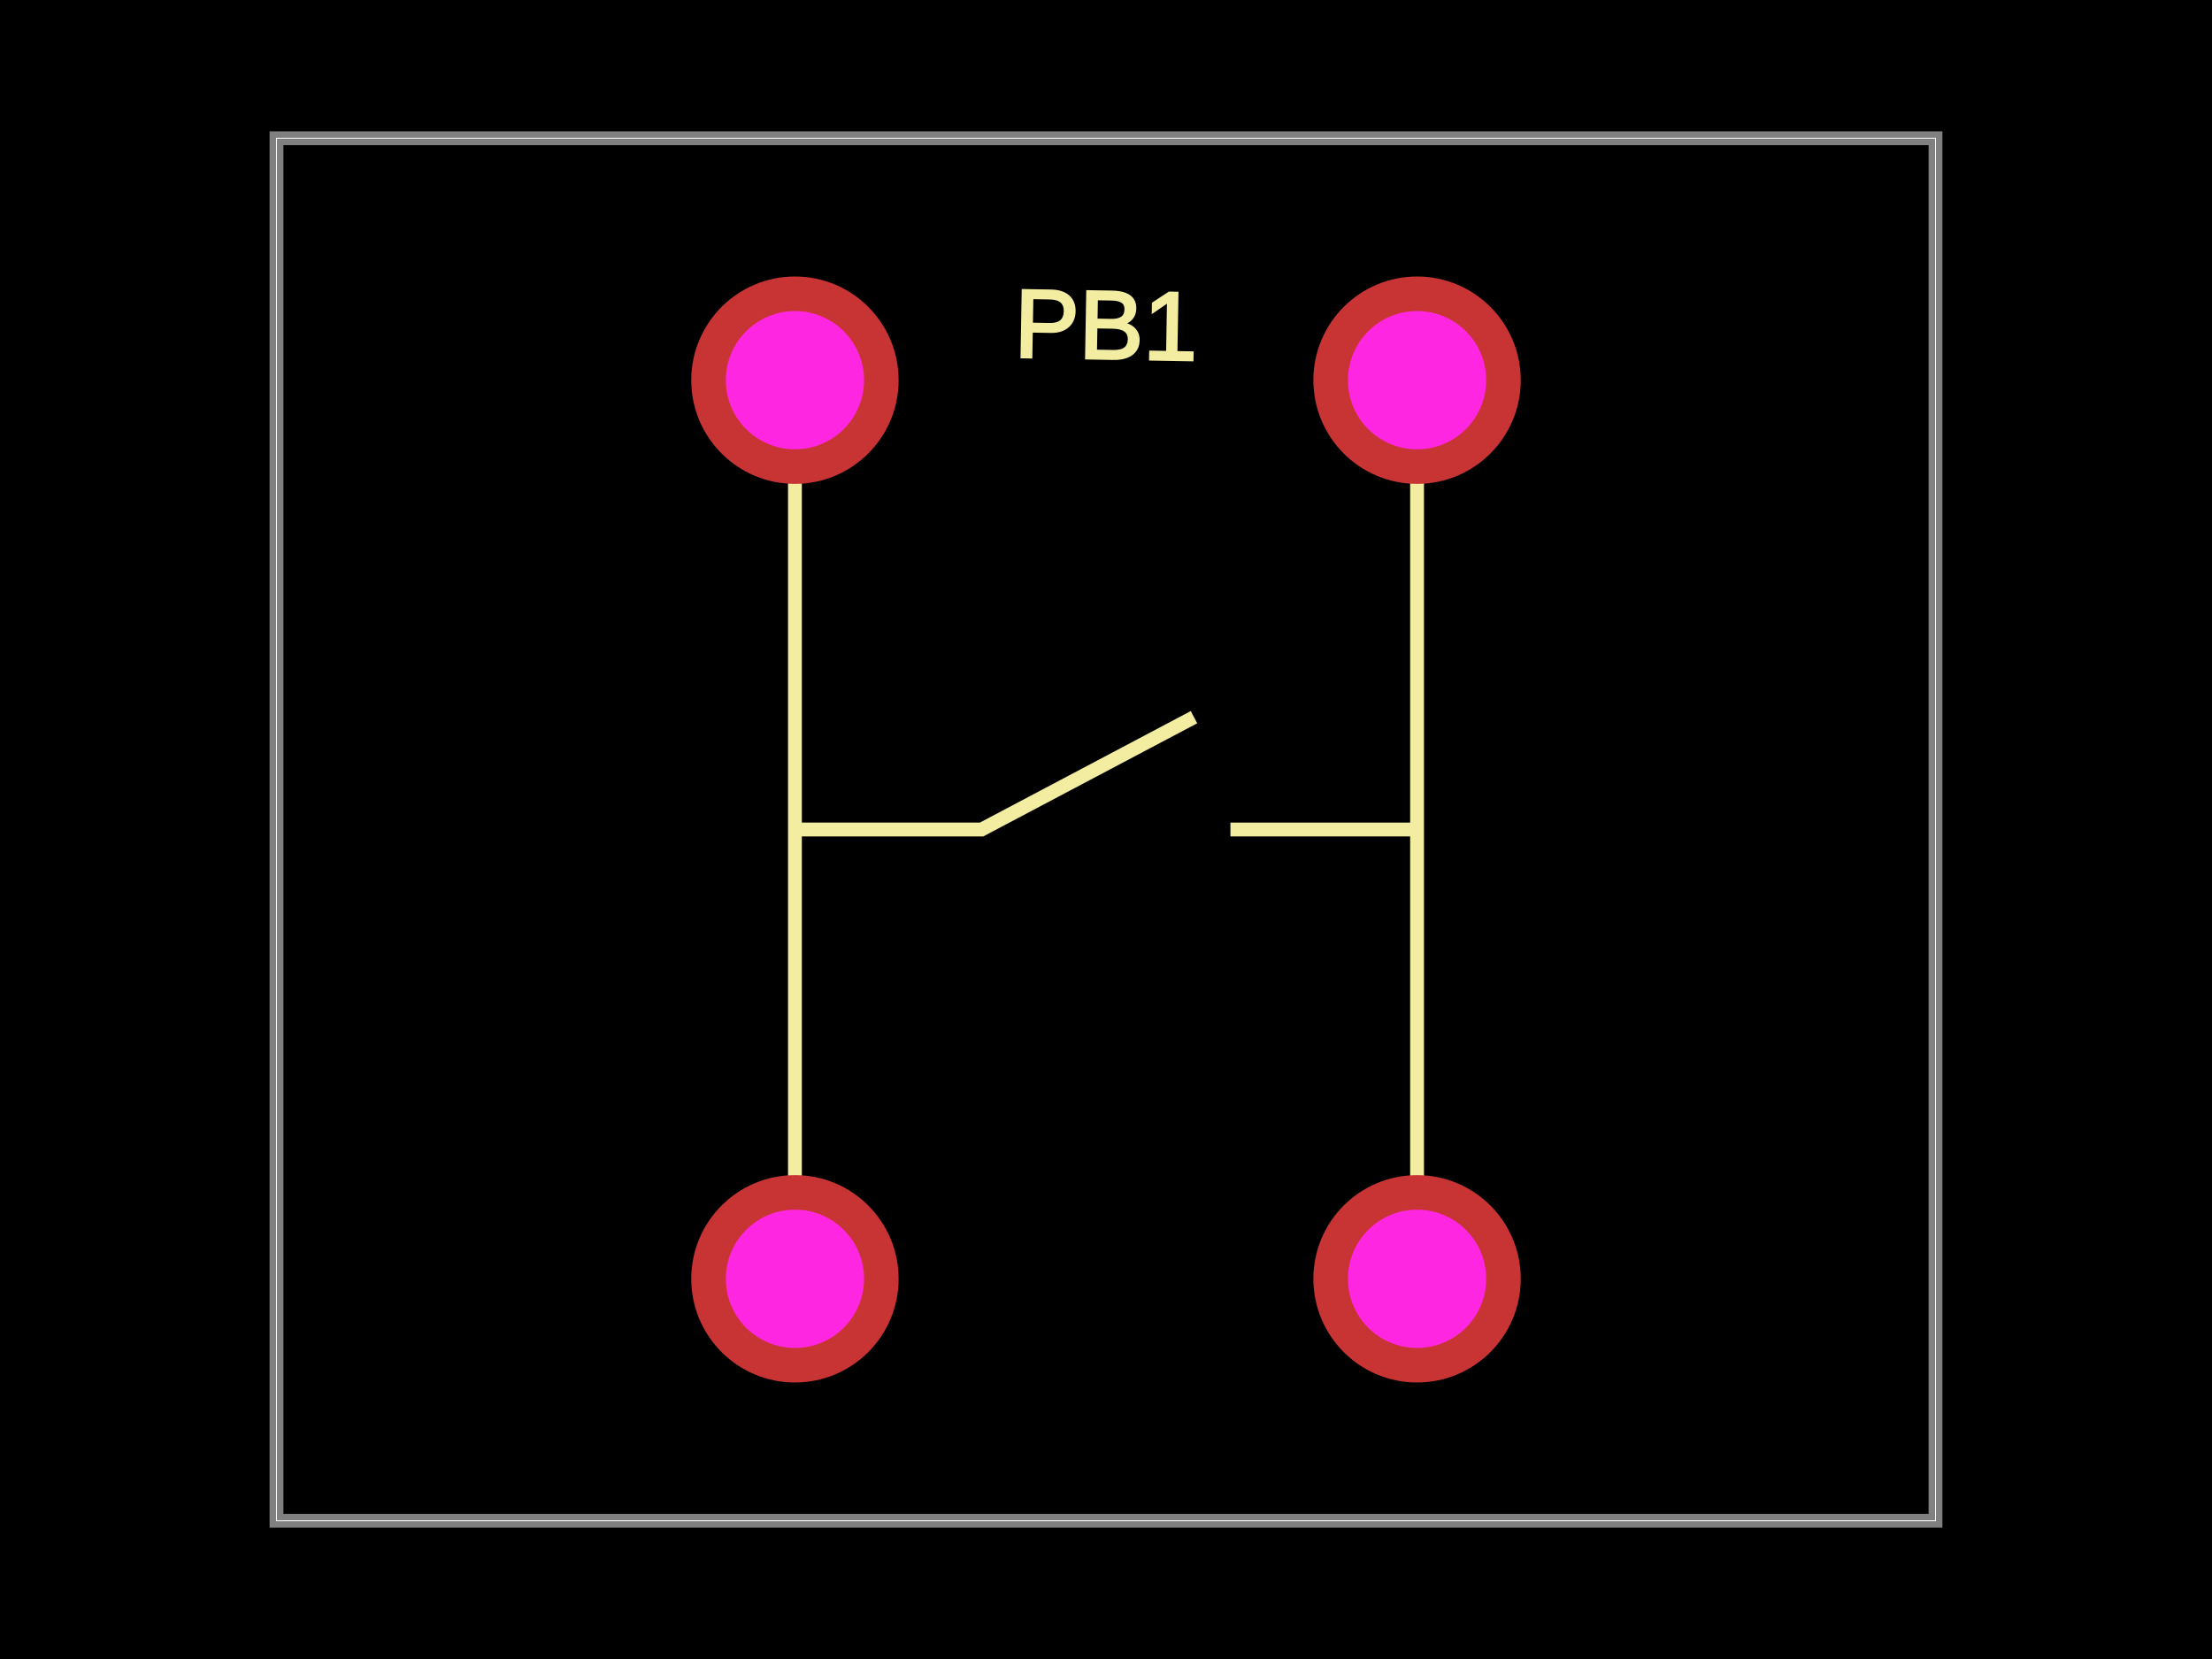
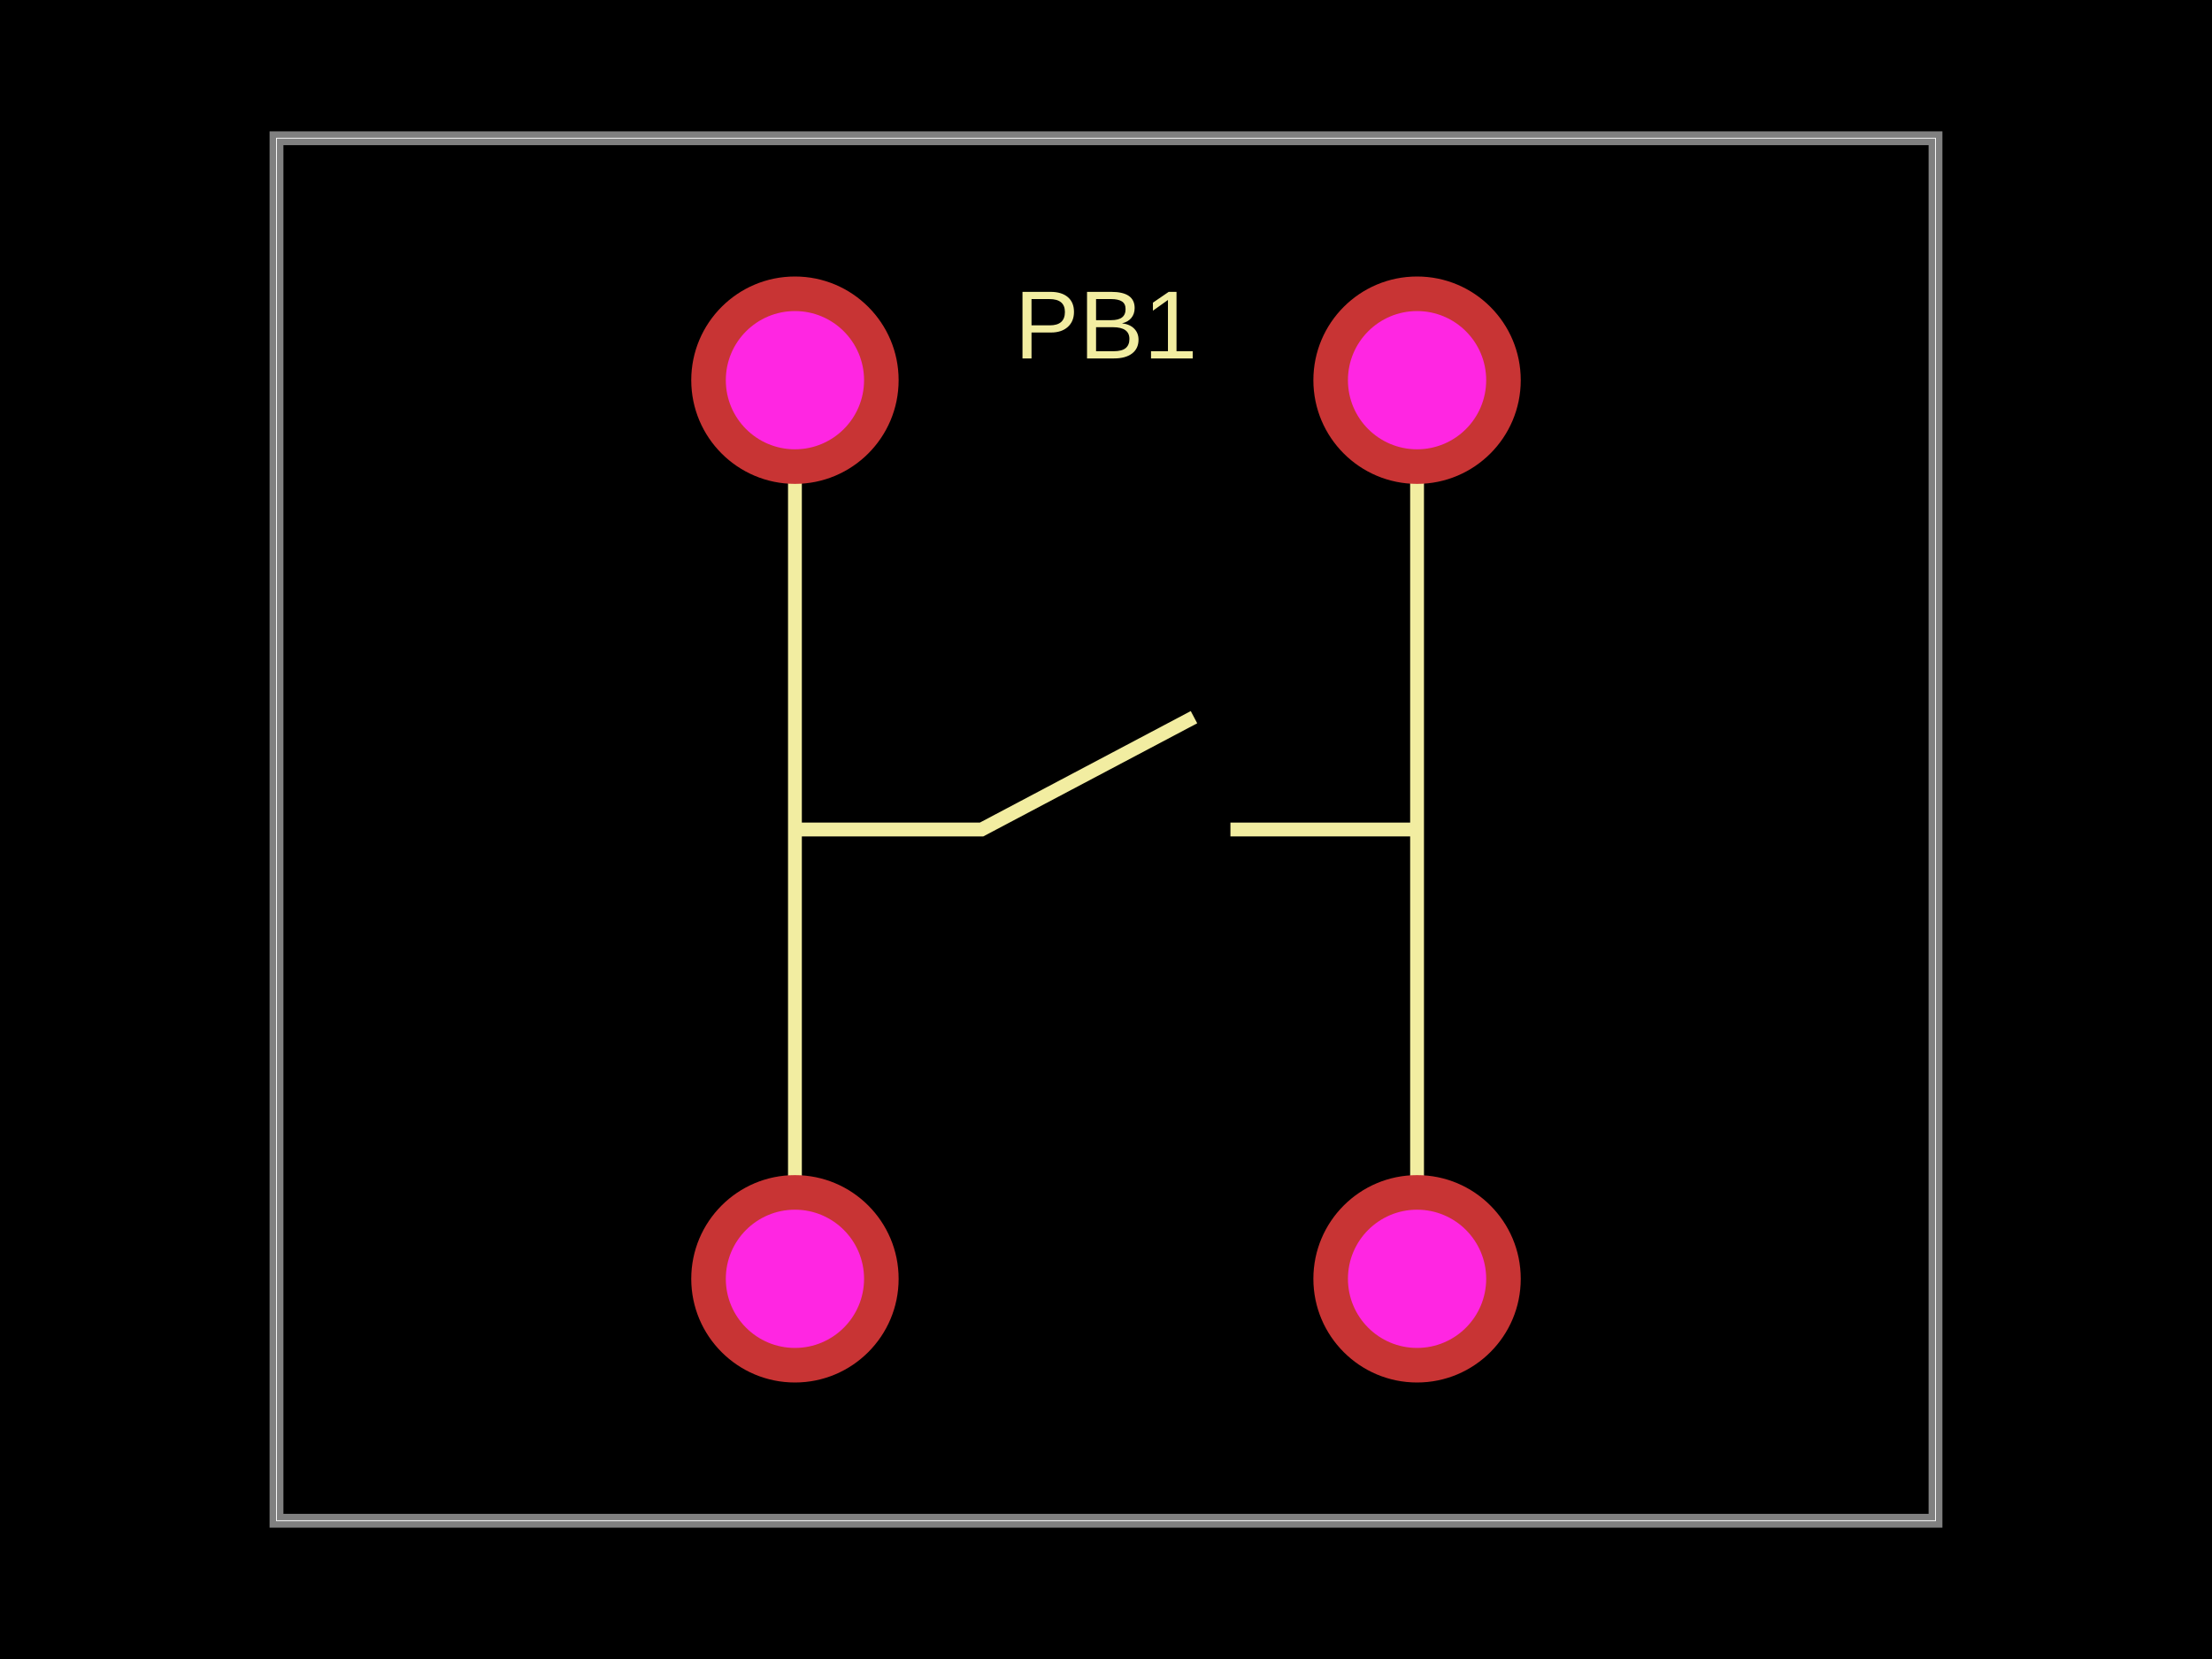
<svg xmlns="http://www.w3.org/2000/svg" width="800" height="600">
-   <style>
-               .boundary { fill: #000; }
-               .pcb-board { fill: none; }
-               .pcb-trace { fill: none; }
-               .pcb-hole-outer { fill: rgb(200, 52, 52); }
-               .pcb-hole-inner { fill: rgb(255, 38, 226); }
-               .pcb-pad { }
-               .pcb-boundary { fill: none; stroke: #fff; stroke-width: 0.3; }
-               .pcb-silkscreen { fill: none; }
-               .pcb-silkscreen-top { stroke: #f2eda1; }
-               .pcb-silkscreen-bottom { stroke: #f2eda1; }
-               .pcb-silkscreen-text { fill: #f2eda1; }
-             </style>
-   <rect class="boundary" x="0" y="0" width="800" height="600" />
-   <rect class="pcb-boundary" x="100" y="50" width="600" height="500" />
-   <path class="pcb-board" d="M 100 550 L 700 550 L 700 50 L 100 50 Z" stroke="rgba(255, 255, 255, 0.5)" stroke-width="5" />
+   <style />
+   <rect class="boundary" x="0" y="0" fill="#000" width="800" height="600" />
+   <rect class="pcb-boundary" fill="none" stroke="#fff" stroke-width="0.3" x="100" y="50" width="600" height="500" />
+   <path class="pcb-board" d="M 100 550 L 700 550 L 700 50 L 100 50 Z" fill="none" stroke="rgba(255, 255, 255, 0.5)" stroke-width="5" />
  <g transform="translate(400, 300) rotate(0) scale(1, -1)">
    <rect class="pcb-component" x="-150" y="-200" width="300" height="400" />
    <rect class="pcb-component-outline" x="-150" y="-200" width="300" height="400" />
  </g>
-   <path class="pcb-silkscreen pcb-silkscreen-top" d="M 287.5 462.5 L 287.5 137.5" stroke-width="5" data-pcb-component-id="pcb_component_0" data-pcb-silkscreen-path-id="pcb_silkscreen_path_0" />
-   <path class="pcb-silkscreen pcb-silkscreen-top" d="M 512.5 462.5 L 512.5 137.5" stroke-width="5" data-pcb-component-id="pcb_component_0" data-pcb-silkscreen-path-id="pcb_silkscreen_path_1" />
-   <path class="pcb-silkscreen pcb-silkscreen-top" d="M 287.5 300 L 355 300 L 431.82 259.375" stroke-width="5" data-pcb-component-id="pcb_component_0" data-pcb-silkscreen-path-id="pcb_silkscreen_path_2" />
-   <path class="pcb-silkscreen pcb-silkscreen-top" d="M 512.5 300 L 445 300" stroke-width="5" data-pcb-component-id="pcb_component_0" data-pcb-silkscreen-path-id="pcb_silkscreen_path_3" />
-   <text x="0" y="0" font-family="Arial, sans-serif" font-size="35" text-anchor="middle" dominant-baseline="central" transform="matrix(0.9998477,0.01745241,-0.01745241,0.9998477,400,117.5)" class="pcb-silkscreen-text pcb-silkscreen-top" data-pcb-silkscreen-text-id="pcb_component_0">PB1</text>
+   <path class="pcb-silkscreen pcb-silkscreen-top" d="M 287.5 462.5 L 287.5 137.5" fill="none" stroke="#f2eda1" stroke-width="5" data-pcb-component-id="pcb_component_0" data-pcb-silkscreen-path-id="pcb_silkscreen_path_0" />
+   <path class="pcb-silkscreen pcb-silkscreen-top" d="M 512.5 462.5 L 512.5 137.5" fill="none" stroke="#f2eda1" stroke-width="5" data-pcb-component-id="pcb_component_0" data-pcb-silkscreen-path-id="pcb_silkscreen_path_1" />
+   <path class="pcb-silkscreen pcb-silkscreen-top" d="M 287.5 300 L 355 300 L 431.82 259.375" fill="none" stroke="#f2eda1" stroke-width="5" data-pcb-component-id="pcb_component_0" data-pcb-silkscreen-path-id="pcb_silkscreen_path_2" />
+   <path class="pcb-silkscreen pcb-silkscreen-top" d="M 512.5 300 L 445 300" fill="none" stroke="#f2eda1" stroke-width="5" data-pcb-component-id="pcb_component_0" data-pcb-silkscreen-path-id="pcb_silkscreen_path_3" />
+   <text x="0" y="0" fill="#f2eda1" font-family="Arial, sans-serif" font-size="35" text-anchor="middle" dominant-baseline="central" transform="matrix(1,0,0,1,400,117.5)" class="pcb-silkscreen-text pcb-silkscreen-top" data-pcb-silkscreen-text-id="pcb_component_0" stroke="#f2eda1" stroke-width="0">PB1</text>
  <g>
-     <circle class="pcb-hole-outer" cx="287.5" cy="137.5" r="37.5" />
-     <circle class="pcb-hole-inner" cx="287.5" cy="137.5" r="25" />
+     <circle class="pcb-hole-outer" fill="rgb(200, 52, 52)" cx="287.5" cy="137.5" r="37.5" />
+     <circle class="pcb-hole-inner" fill="rgb(255, 38, 226)" cx="287.5" cy="137.5" r="25" />
  </g>
  <g>
-     <circle class="pcb-hole-outer" cx="287.5" cy="462.5" r="37.5" />
-     <circle class="pcb-hole-inner" cx="287.5" cy="462.5" r="25" />
+     <circle class="pcb-hole-outer" fill="rgb(200, 52, 52)" cx="287.5" cy="462.5" r="37.5" />
+     <circle class="pcb-hole-inner" fill="rgb(255, 38, 226)" cx="287.5" cy="462.5" r="25" />
  </g>
  <g>
-     <circle class="pcb-hole-outer" cx="512.5" cy="462.5" r="37.5" />
-     <circle class="pcb-hole-inner" cx="512.5" cy="462.5" r="25" />
+     <circle class="pcb-hole-outer" fill="rgb(200, 52, 52)" cx="512.5" cy="462.5" r="37.5" />
+     <circle class="pcb-hole-inner" fill="rgb(255, 38, 226)" cx="512.5" cy="462.5" r="25" />
  </g>
  <g>
-     <circle class="pcb-hole-outer" cx="512.5" cy="137.5" r="37.5" />
-     <circle class="pcb-hole-inner" cx="512.5" cy="137.5" r="25" />
+     <circle class="pcb-hole-outer" fill="rgb(200, 52, 52)" cx="512.5" cy="137.5" r="37.5" />
+     <circle class="pcb-hole-inner" fill="rgb(255, 38, 226)" cx="512.5" cy="137.5" r="25" />
  </g>
</svg>
